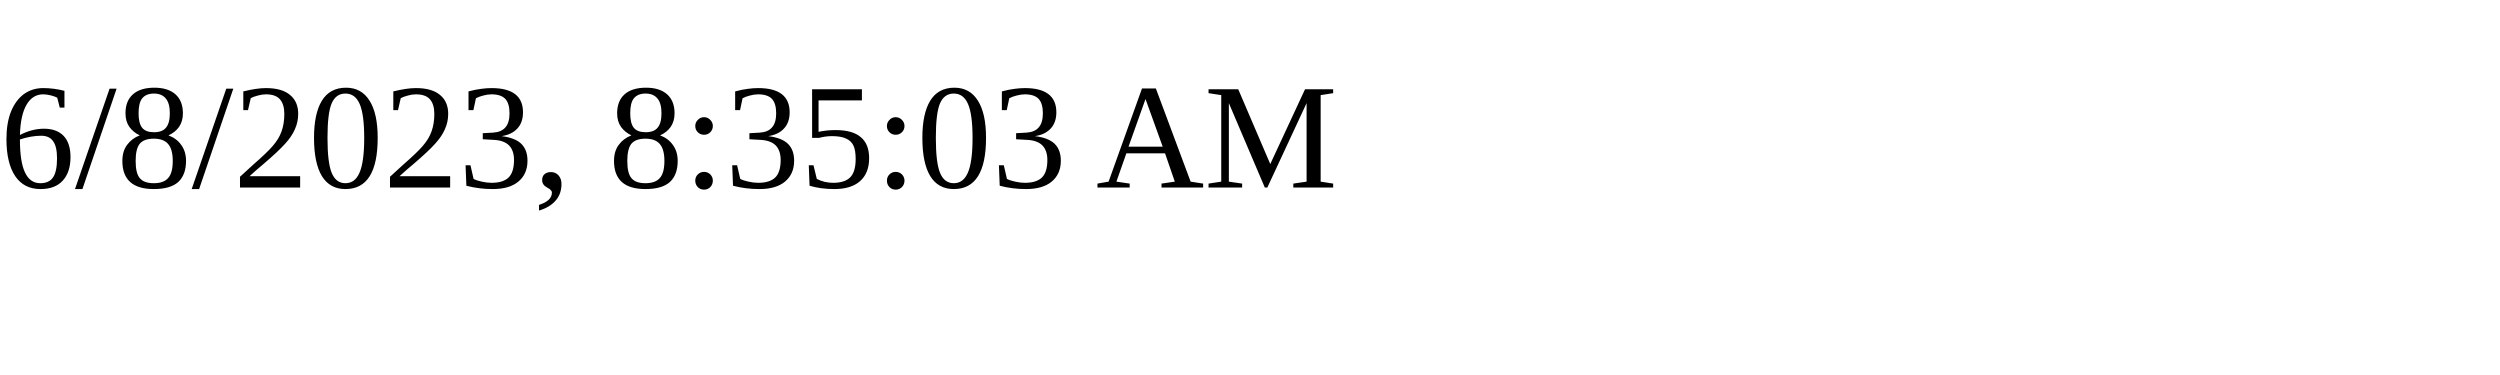
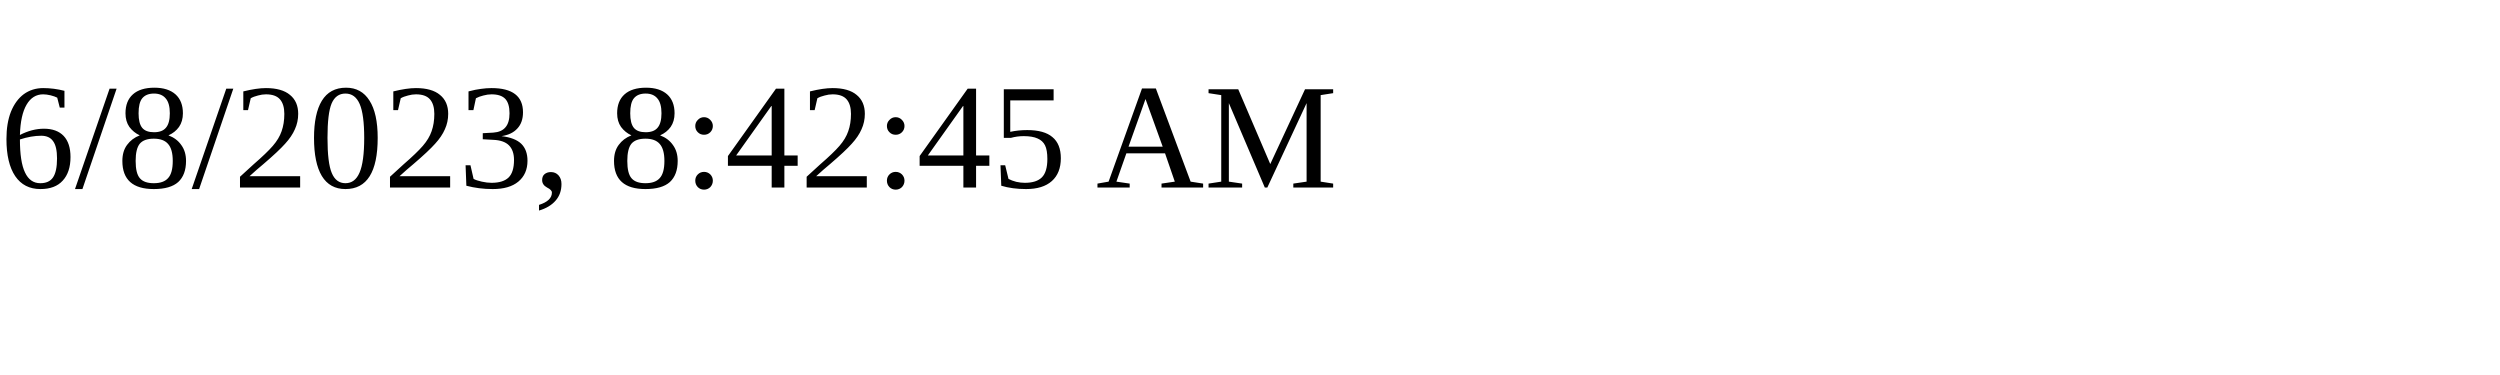
<svg xmlns="http://www.w3.org/2000/svg" height="30" width="200">
-   <text x="0" y="15">6/8/2023, 8:35:03 AM</text>
+   <text x="0" y="15">6/8/2023, 8:42:45 AM</text>
</svg>
